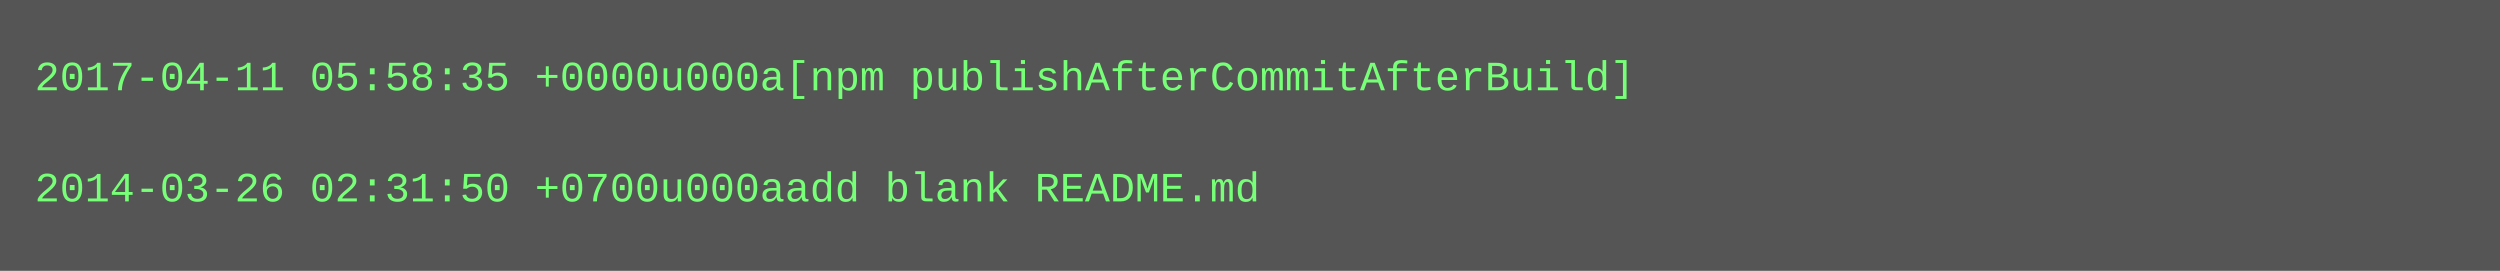
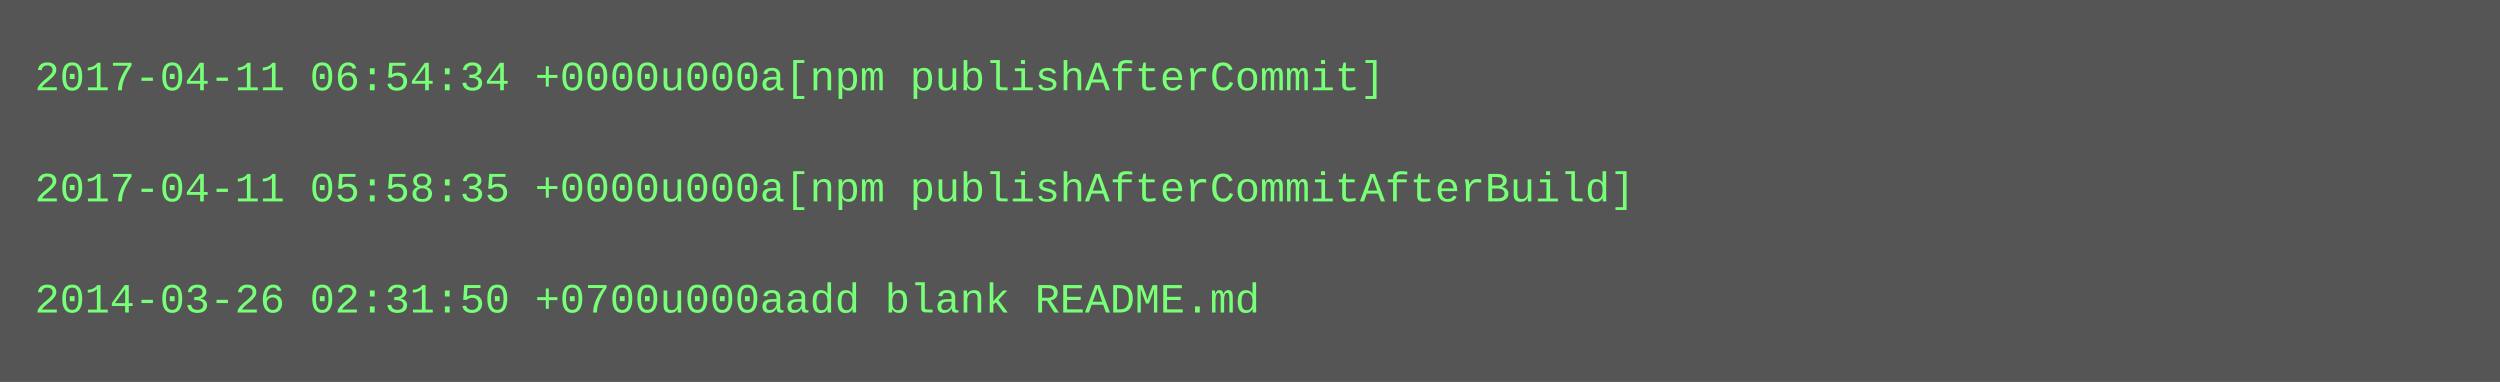
- <svg xmlns="http://www.w3.org/2000/svg" height="78" width="720">
-   <rect height="78" fill="#555" width="720" />
+ <svg xmlns="http://www.w3.org/2000/svg" height="110" width="720">
+   <rect height="110" fill="#555" width="720" />
  <text fill="#7f7" font-family="Courier New" font-size="12" xml:space="preserve">
-     <tspan x="10" y="26">2017-04-11 05:58:35 +0000u000a[npm publishAfterCommitAfterBuild]</tspan>
+     <tspan x="10" y="26">2017-04-11 06:54:34 +0000u000a[npm publishAfterCommit]</tspan>
    <tspan x="10" y="42" />
-     <tspan x="10" y="58">2014-03-26 02:31:50 +0700u000aadd blank README.md</tspan>
+     <tspan x="10" y="58">2017-04-11 05:58:35 +0000u000a[npm publishAfterCommitAfterBuild]</tspan>
+     <tspan x="10" y="74" />
+     <tspan x="10" y="90">2014-03-26 02:31:50 +0700u000aadd blank README.md</tspan>
  </text>
</svg>
